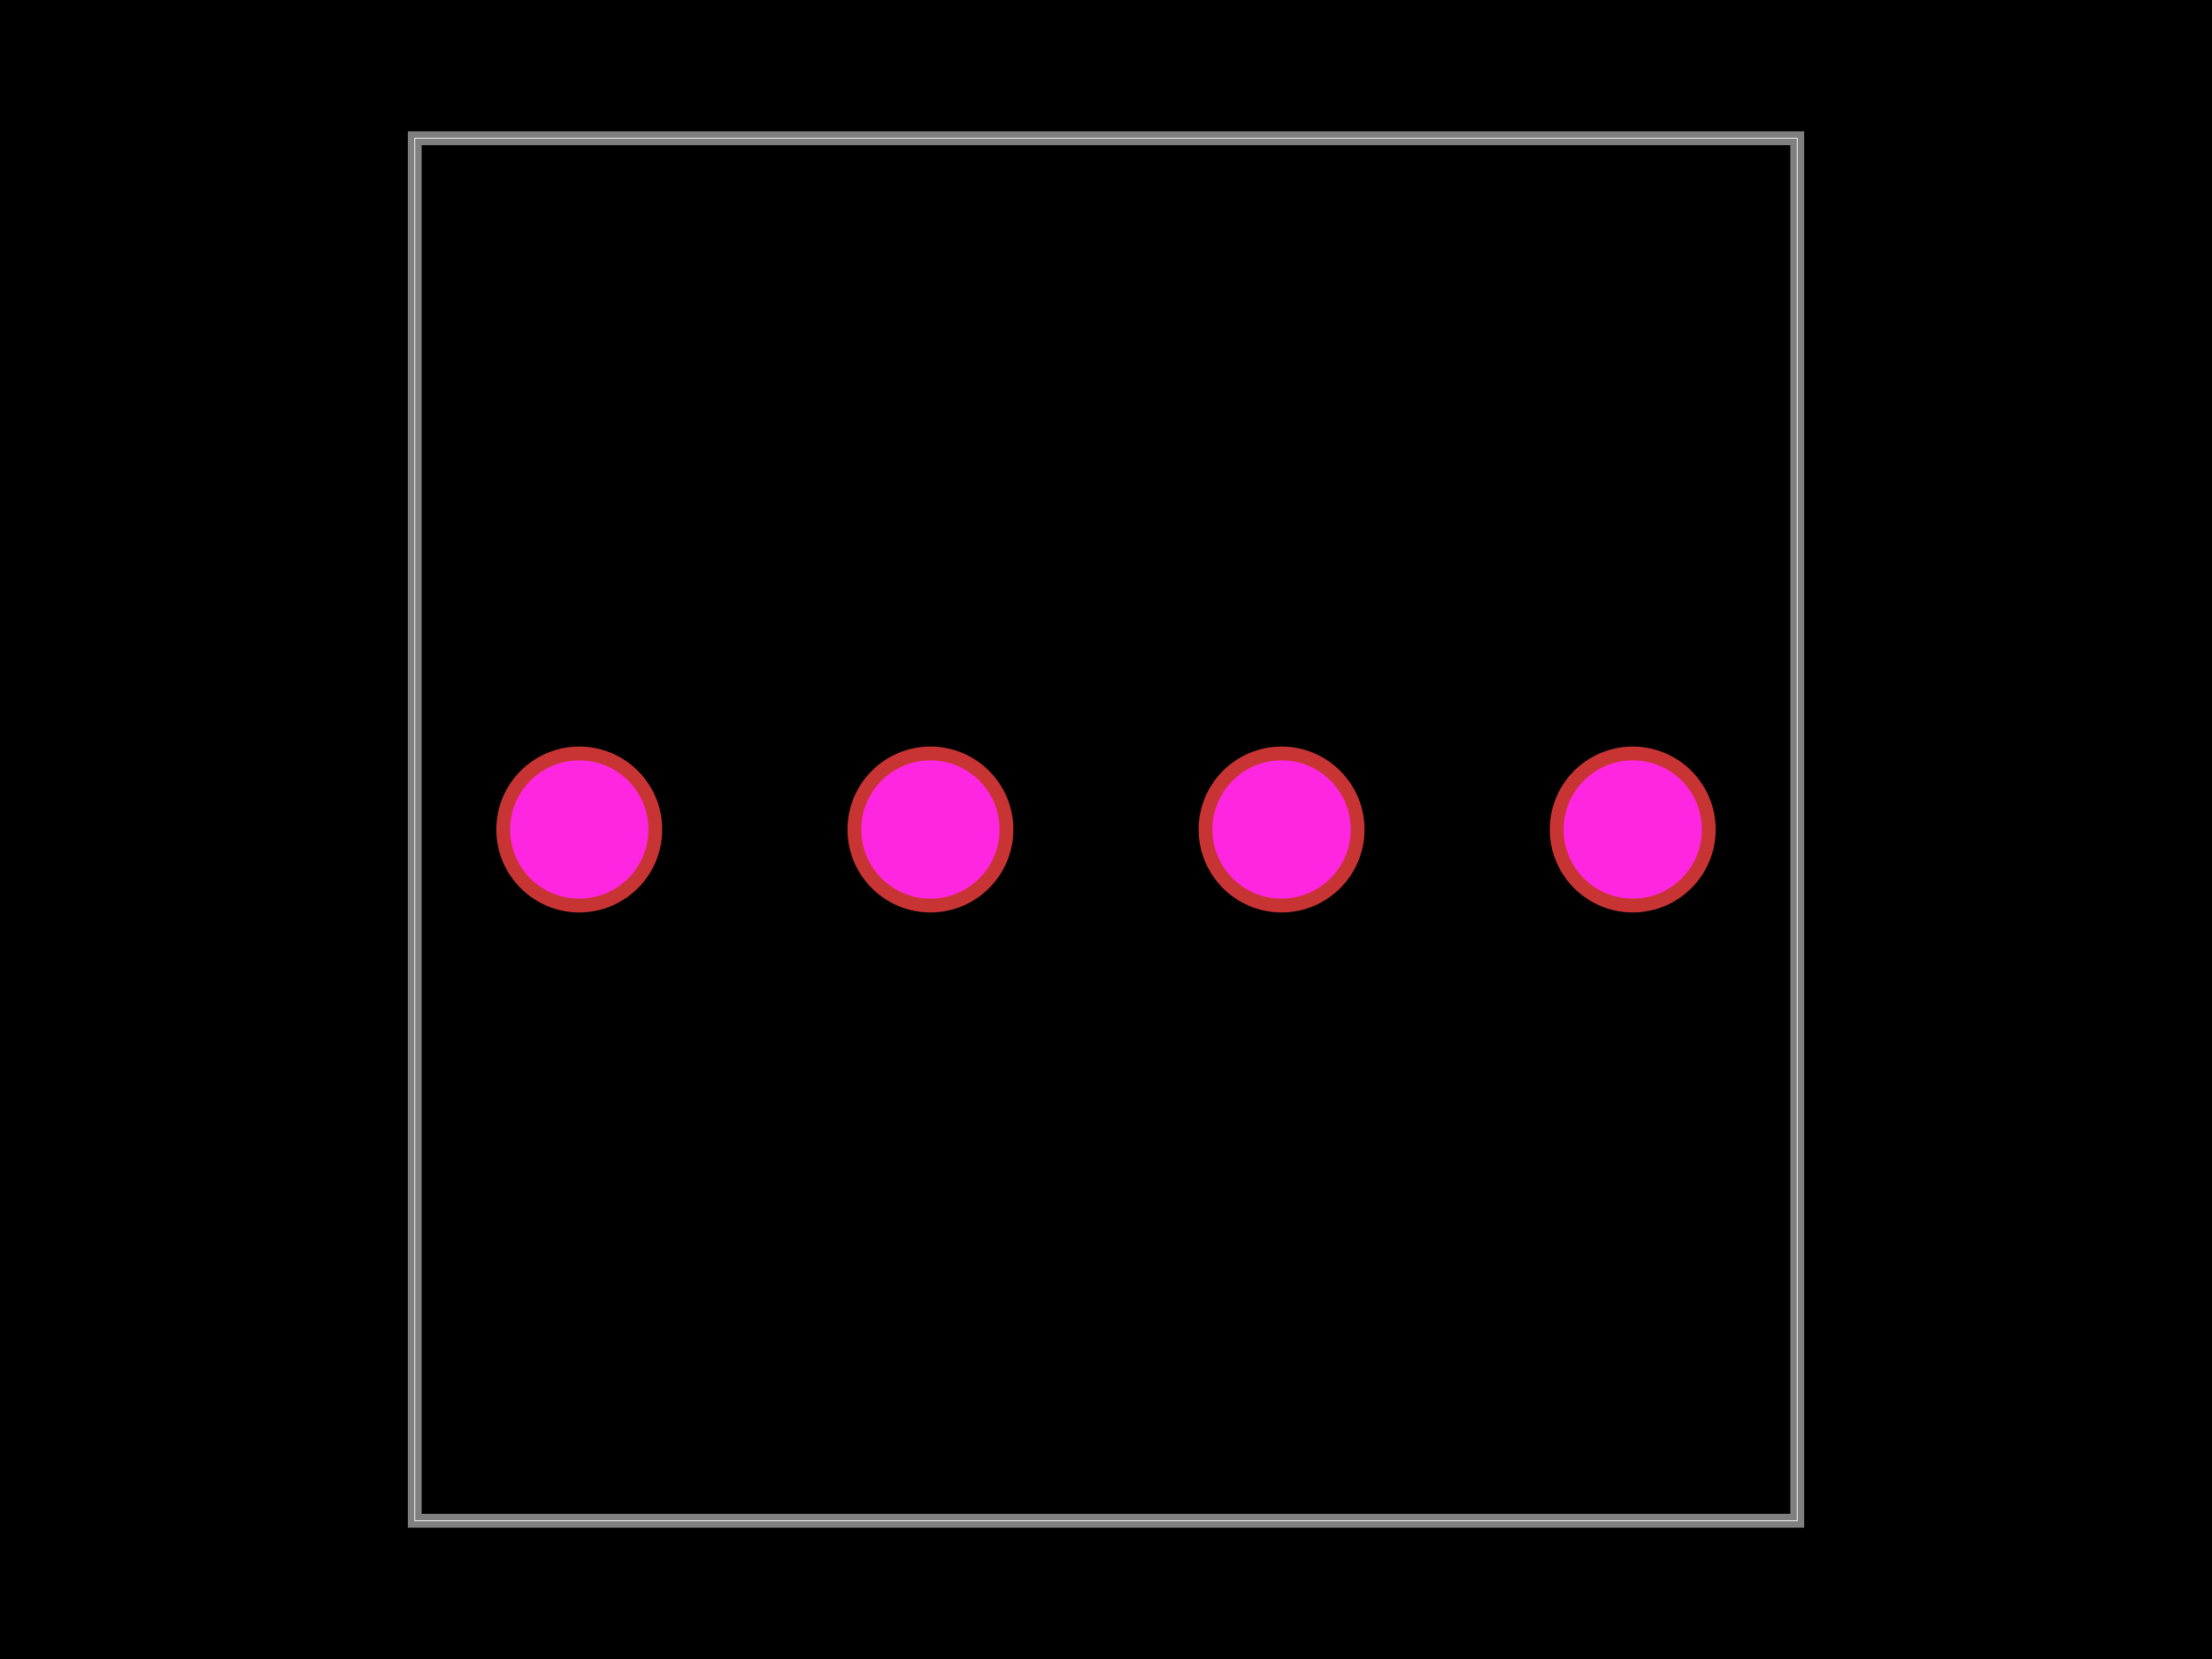
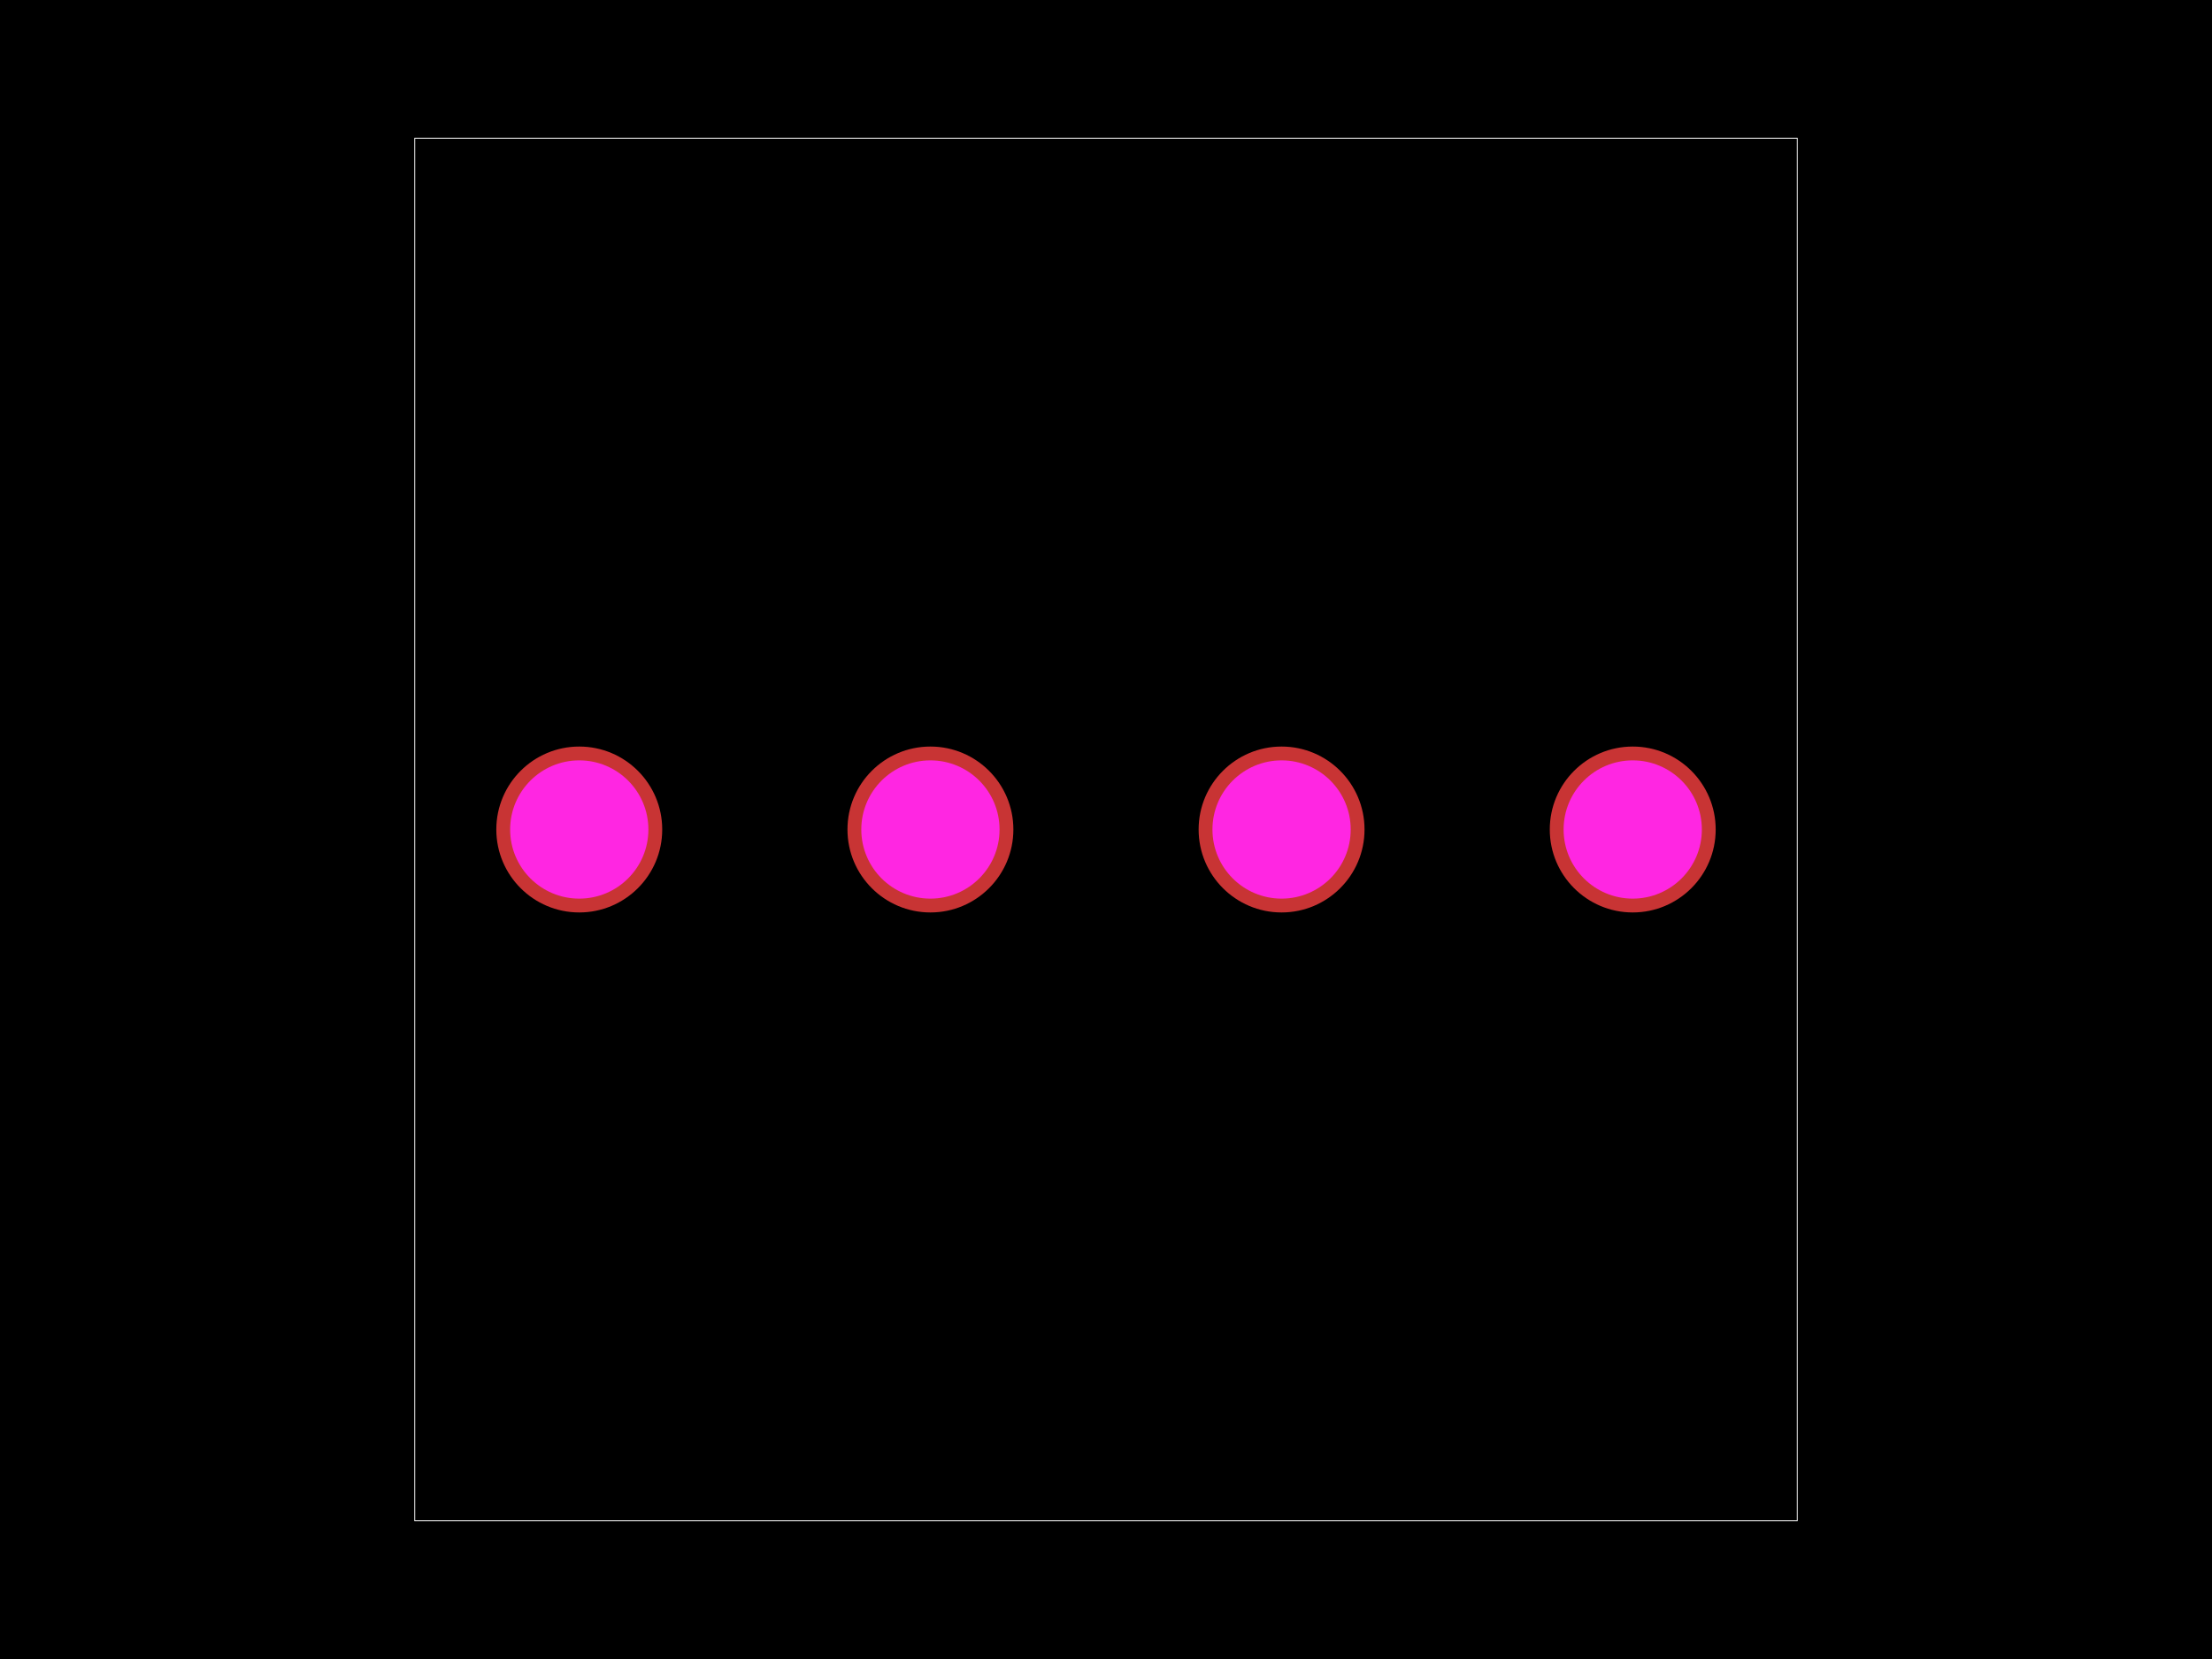
<svg xmlns="http://www.w3.org/2000/svg" width="800" height="600">
  <style>
-               .boundary { fill: #000; }
-               .pcb-board { fill: none; }
+               .pcb-board { fill: #000; }
              .pcb-trace { fill: none; }
              .pcb-hole-outer { fill: rgb(200, 52, 52); }
              .pcb-hole-inner { fill: rgb(255, 38, 226); }
              .pcb-pad { }
              .pcb-boundary { fill: none; stroke: #fff; stroke-width: 0.3; }
              .pcb-silkscreen { fill: none; }
              .pcb-silkscreen-top { stroke: #f2eda1; }
              .pcb-silkscreen-bottom { stroke: #f2eda1; }
              .pcb-silkscreen-text { fill: #f2eda1; }
            </style>
-   <rect class="boundary" x="0" y="0" width="800" height="600" />
+   <rect class="pcb-board" x="0" y="0" width="800" height="600" />
  <rect class="pcb-boundary" x="150" y="50" width="500" height="500" />
-   <path class="pcb-board" d="M 150 550 L 650 550 L 650 50 L 150 50 Z" stroke="rgba(255, 255, 255, 0.5)" stroke-width="5" />
  <g transform="translate(400, 300) rotate(0) scale(1, -1)">
    <rect class="pcb-component" x="-220.5" y="-30" width="441" height="60" />
    <rect class="pcb-component-outline" x="-220.5" y="-30" width="441" height="60" />
  </g>
  <g>
    <circle class="pcb-hole-outer" cx="209.5" cy="300" r="30" />
    <circle class="pcb-hole-inner" cx="209.5" cy="300" r="25" />
  </g>
  <g>
    <circle class="pcb-hole-outer" cx="336.5" cy="300" r="30" />
    <circle class="pcb-hole-inner" cx="336.5" cy="300" r="25" />
  </g>
  <g>
    <circle class="pcb-hole-outer" cx="463.5" cy="300" r="30" />
    <circle class="pcb-hole-inner" cx="463.5" cy="300" r="25" />
  </g>
  <g>
    <circle class="pcb-hole-outer" cx="590.5" cy="300" r="30" />
    <circle class="pcb-hole-inner" cx="590.5" cy="300" r="25" />
  </g>
</svg>
